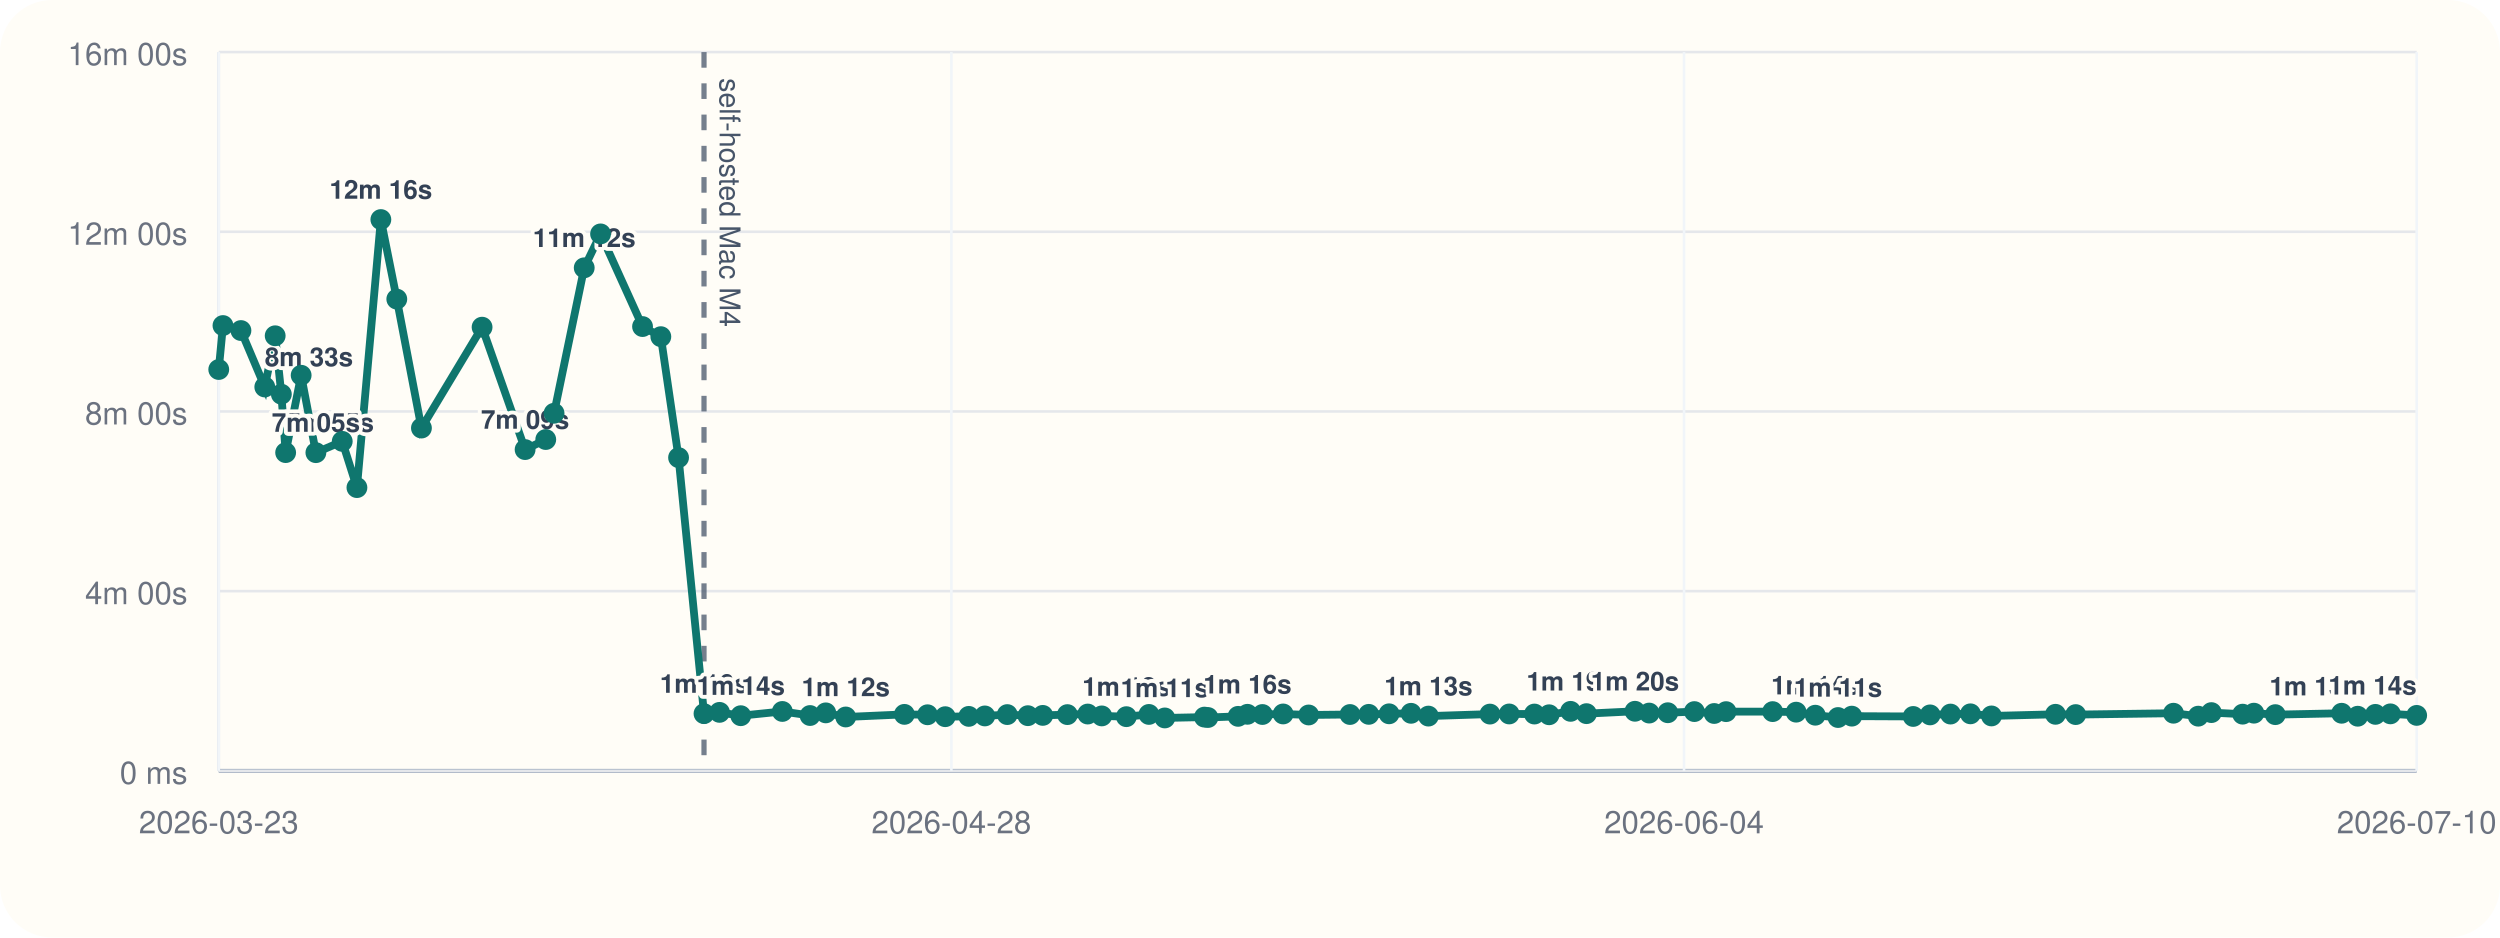
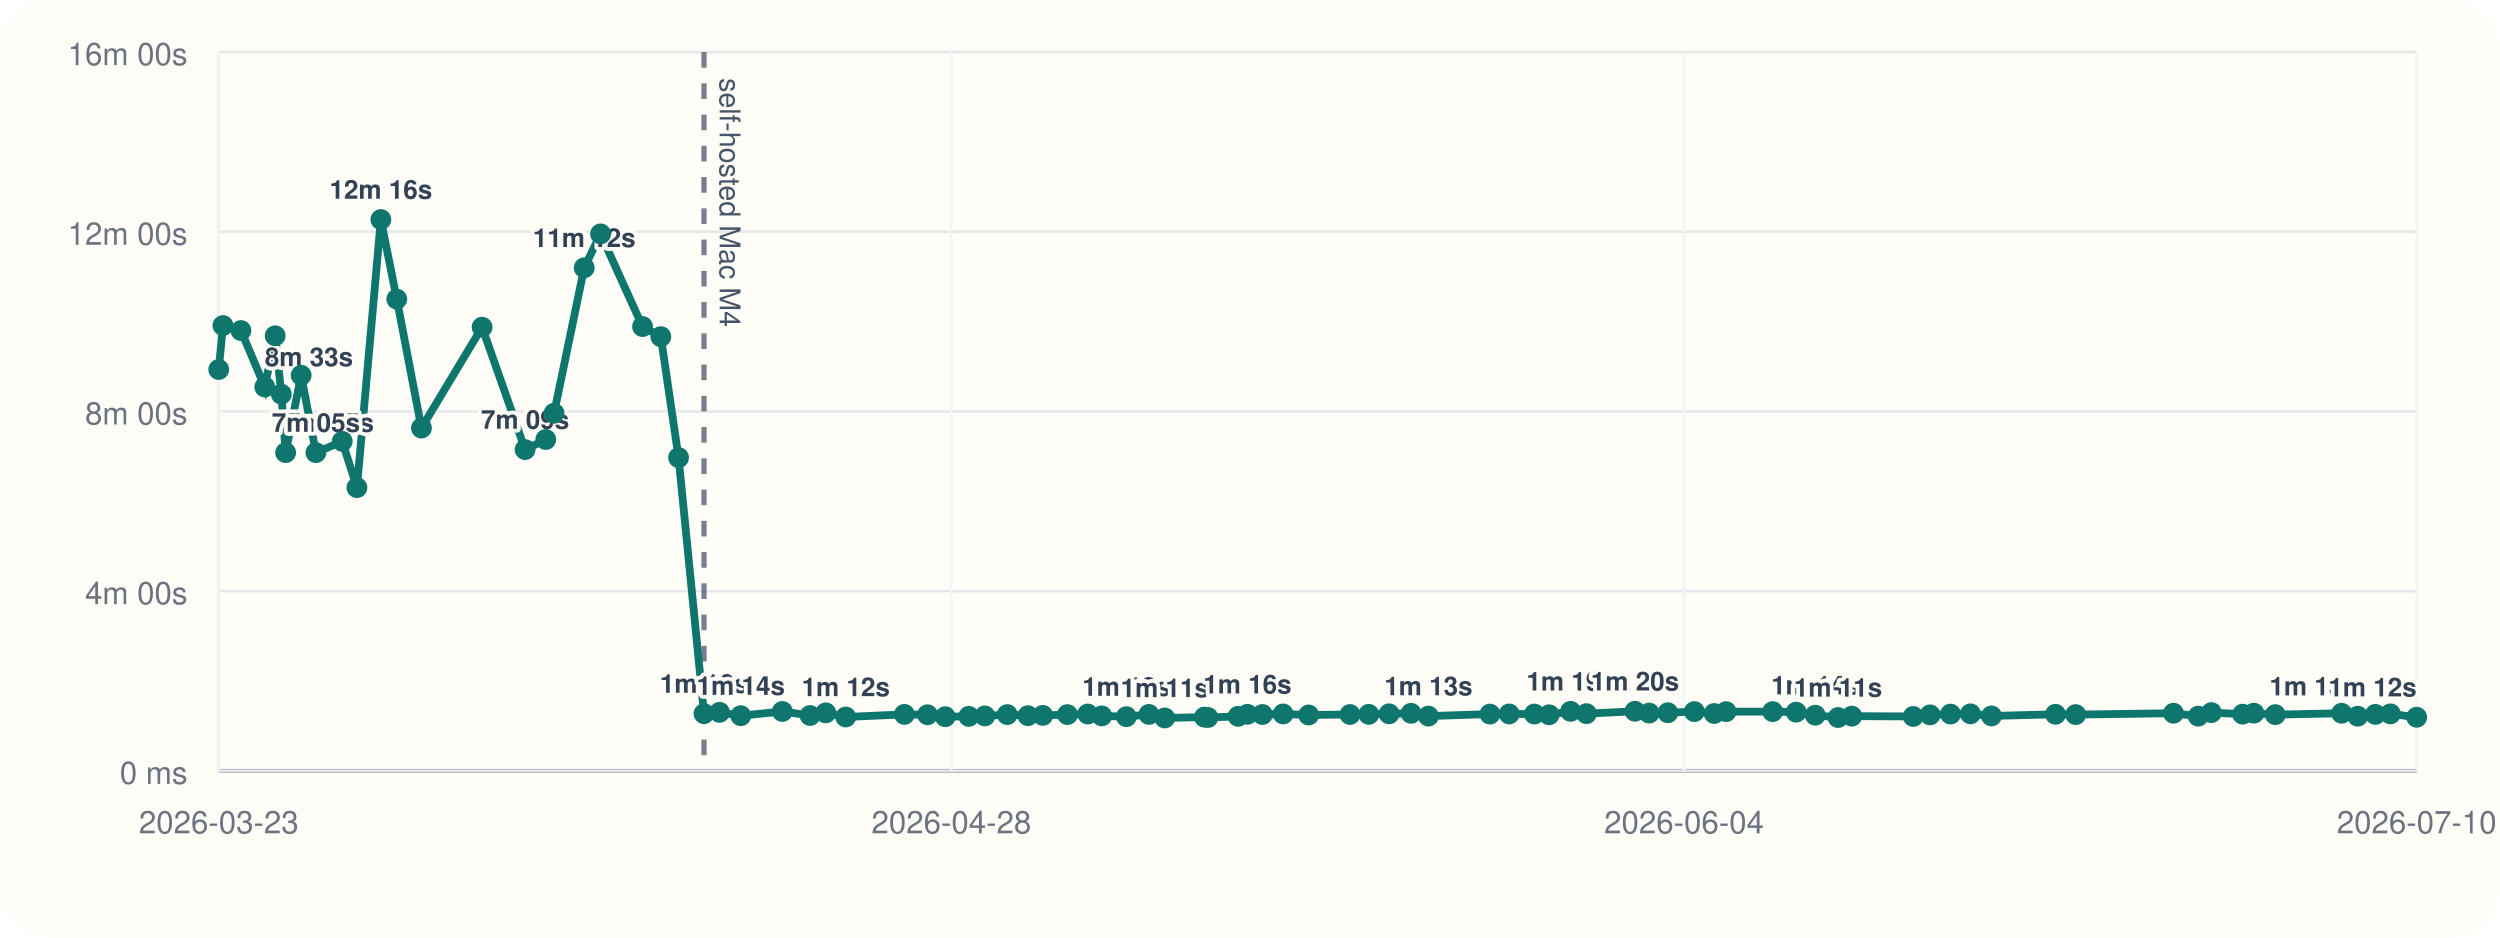
<svg xmlns="http://www.w3.org/2000/svg" viewBox="0 0 960 360">
  <rect width="960" height="360" rx="20" fill="#fffdf7" />
  <line x1="84" y1="296" x2="928" y2="296" stroke="#cbd5e1" stroke-width="1" />
  <line x1="84" y1="20" x2="84" y2="296" stroke="#cbd5e1" stroke-width="1" />
  <line x1="84" y1="296.00" x2="928" y2="296.00" stroke="#94a3b8" stroke-width="1.5" />
  <line x1="84" y1="296.00" x2="928" y2="296.00" stroke="#e5e7eb" stroke-width="1" />
  <text x="72" y="301.00" text-anchor="end" font-size="12" font-family="Helvetica, Arial, sans-serif" fill="#6b7280">0 ms</text>
  <line x1="84" y1="227.00" x2="928" y2="227.00" stroke="#e5e7eb" stroke-width="1" />
  <text x="72" y="232.00" text-anchor="end" font-size="12" font-family="Helvetica, Arial, sans-serif" fill="#6b7280">4m 00s</text>
  <line x1="84" y1="158.00" x2="928" y2="158.00" stroke="#e5e7eb" stroke-width="1" />
  <text x="72" y="163.00" text-anchor="end" font-size="12" font-family="Helvetica, Arial, sans-serif" fill="#6b7280">8m 00s</text>
  <line x1="84" y1="89.00" x2="928" y2="89.00" stroke="#e5e7eb" stroke-width="1" />
  <text x="72" y="94.00" text-anchor="end" font-size="12" font-family="Helvetica, Arial, sans-serif" fill="#6b7280">12m 00s</text>
  <line x1="84" y1="20.00" x2="928" y2="20.00" stroke="#e5e7eb" stroke-width="1" />
  <text x="72" y="25.00" text-anchor="end" font-size="12" font-family="Helvetica, Arial, sans-serif" fill="#6b7280">16m 00s</text>
  <line x1="84.00" y1="20" x2="84.00" y2="296" stroke="#f1f5f9" stroke-width="1" />
  <text x="84.00" y="320" text-anchor="middle" font-size="12" font-family="Helvetica, Arial, sans-serif" fill="#6b7280">2026-03-23</text>
  <line x1="365.33" y1="20" x2="365.33" y2="296" stroke="#f1f5f9" stroke-width="1" />
  <text x="365.33" y="320" text-anchor="middle" font-size="12" font-family="Helvetica, Arial, sans-serif" fill="#6b7280">2026-04-28</text>
  <line x1="646.67" y1="20" x2="646.67" y2="296" stroke="#f1f5f9" stroke-width="1" />
  <text x="646.67" y="320" text-anchor="middle" font-size="12" font-family="Helvetica, Arial, sans-serif" fill="#6b7280">2026-06-04</text>
  <line x1="928.00" y1="20" x2="928.00" y2="296" stroke="#f1f5f9" stroke-width="1" />
  <text x="928.00" y="320" text-anchor="middle" font-size="12" font-family="Helvetica, Arial, sans-serif" fill="#6b7280">2026-07-10</text>
  <line x1="270.34" y1="20" x2="270.34" y2="296" stroke="#475569" stroke-width="2" stroke-dasharray="6 6" opacity="0.75" />
  <text x="276.34" y="30" transform="rotate(90 276.34 30)" font-size="11" font-family="Helvetica, Arial, sans-serif" fill="#475569">self-hosted Mac M4</text>
-   <polyline fill="none" stroke="#0f766e" stroke-width="3" points="84.00,141.89 85.62,125.01 92.52,126.93 101.68,148.60 105.67,128.94 108.04,151.38 109.69,173.80 115.64,144.10 121.30,173.82 131.42,169.48 137.06,187.24 146.25,84.31 152.37,114.86 161.83,164.37 185.12,125.64 201.64,172.64 209.57,168.78 212.76,158.69 224.34,102.84 230.62,89.82 246.74,125.40 253.76,129.28 260.57,175.73 270.34,274.04 276.30,273.55 284.46,274.83 300.42,273.20 311.06,274.76 317.10,273.74 324.76,275.32 347.29,274.32 356.17,274.47 362.97,275.21 372.01,275.09 378.18,274.92 386.79,274.40 394.71,274.82 400.42,274.71 409.88,274.41 417.69,274.19 423.08,274.91 432.52,275.20 441.19,274.34 447.28,275.69 462.50,275.37 463.85,275.52 475.42,275.08 479.02,274.29 484.77,274.37 492.72,274.16 502.53,274.55 518.40,274.37 525.61,274.31 533.41,274.10 541.84,273.91 548.51,274.98 572.14,274.21 579.53,274.16 589.22,274.19 594.86,274.47 603.11,273.16 609.20,274.04 627.83,273.13 633.29,273.82 640.44,273.69 650.64,273.25 658.25,273.98 662.81,273.27 680.70,273.26 689.72,273.47 697.07,274.64 705.80,275.53 711.09,275.00 734.67,275.12 741.15,274.52 749.00,274.20 756.66,274.11 764.73,274.92 789.31,274.29 797.07,274.40 834.61,273.88 844.12,275.01 849.17,273.64 861.18,274.24 865.50,273.86 873.72,274.42 899.19,273.89 905.37,275.03 912.15,274.32 917.92,274.12 928.00,274.71" />
+   <polyline fill="none" stroke="#0f766e" stroke-width="3" points="84.00,141.89 85.62,125.01 92.52,126.93 101.68,148.60 105.67,128.94 108.04,151.38 109.69,173.80 115.64,144.10 121.30,173.82 131.42,169.48 137.06,187.24 146.25,84.31 152.37,114.86 161.83,164.37 185.12,125.64 201.64,172.64 209.57,168.78 212.76,158.69 224.34,102.84 230.62,89.82 246.74,125.40 253.76,129.28 260.57,175.73 270.34,274.04 276.30,273.55 284.46,274.83 300.42,273.20 311.06,274.76 317.10,273.74 324.76,275.32 347.29,274.32 356.17,274.47 362.97,275.21 372.01,275.09 378.18,274.92 386.79,274.40 394.71,274.82 400.42,274.71 409.88,274.41 417.69,274.19 423.08,274.91 432.52,275.20 441.19,274.34 447.28,275.69 462.50,275.37 463.85,275.52 475.42,275.08 479.02,274.29 484.77,274.37 492.72,274.16 502.53,274.55 518.40,274.37 525.61,274.31 533.41,274.10 541.84,273.91 548.51,274.98 572.14,274.21 579.53,274.16 589.22,274.19 594.86,274.47 603.11,273.16 609.20,274.04 627.83,273.13 633.29,273.82 640.44,273.69 650.64,273.25 658.25,273.98 662.81,273.27 680.70,273.26 689.72,273.47 697.07,274.64 705.80,275.53 711.09,275.00 734.67,275.12 741.15,274.52 749.00,274.20 756.66,274.11 764.73,274.92 789.31,274.29 797.07,274.40 834.61,273.88 844.12,275.01 849.17,273.64 861.18,274.24 865.50,273.86 873.72,274.42 899.19,273.89 905.37,275.03 912.15,274.32 917.92,274.12 928.00,275.42" />
  <circle cx="84.00" cy="141.89" r="4" fill="#0f766e" />
  <circle cx="85.62" cy="125.01" r="4" fill="#0f766e" />
  <circle cx="92.52" cy="126.93" r="4" fill="#0f766e" />
  <circle cx="101.68" cy="148.60" r="4" fill="#0f766e" />
  <text x="101.68" y="140.60" text-anchor="start" font-size="10" font-family="Helvetica, Arial, sans-serif" font-weight="600" paint-order="stroke" stroke="#fffdf7" stroke-width="3" stroke-linejoin="round" fill="#334155">8m 33s</text>
  <circle cx="105.67" cy="128.94" r="4" fill="#0f766e" />
  <circle cx="108.04" cy="151.38" r="4" fill="#0f766e" />
  <circle cx="109.69" cy="173.80" r="4" fill="#0f766e" />
  <text x="109.69" y="165.80" text-anchor="start" font-size="10" font-family="Helvetica, Arial, sans-serif" font-weight="600" paint-order="stroke" stroke="#fffdf7" stroke-width="3" stroke-linejoin="round" fill="#334155">7m 05s</text>
  <circle cx="115.64" cy="144.10" r="4" fill="#0f766e" />
  <circle cx="121.30" cy="173.82" r="4" fill="#0f766e" />
  <text x="121.30" y="165.82" text-anchor="middle" font-size="10" font-family="Helvetica, Arial, sans-serif" font-weight="600" paint-order="stroke" stroke="#fffdf7" stroke-width="3" stroke-linejoin="round" fill="#334155">7m 05s</text>
  <circle cx="131.42" cy="169.48" r="4" fill="#0f766e" />
  <circle cx="137.06" cy="187.24" r="4" fill="#0f766e" />
  <circle cx="146.25" cy="84.31" r="4" fill="#0f766e" />
  <text x="146.25" y="76.31" text-anchor="middle" font-size="10" font-family="Helvetica, Arial, sans-serif" font-weight="600" paint-order="stroke" stroke="#fffdf7" stroke-width="3" stroke-linejoin="round" fill="#334155">12m 16s</text>
  <circle cx="152.37" cy="114.86" r="4" fill="#0f766e" />
  <circle cx="161.83" cy="164.37" r="4" fill="#0f766e" />
  <circle cx="185.12" cy="125.64" r="4" fill="#0f766e" />
  <circle cx="201.64" cy="172.64" r="4" fill="#0f766e" />
  <text x="201.64" y="164.64" text-anchor="middle" font-size="10" font-family="Helvetica, Arial, sans-serif" font-weight="600" paint-order="stroke" stroke="#fffdf7" stroke-width="3" stroke-linejoin="round" fill="#334155">7m 09s</text>
  <circle cx="209.57" cy="168.78" r="4" fill="#0f766e" />
  <circle cx="212.76" cy="158.69" r="4" fill="#0f766e" />
  <circle cx="224.34" cy="102.84" r="4" fill="#0f766e" />
  <text x="224.34" y="94.84" text-anchor="middle" font-size="10" font-family="Helvetica, Arial, sans-serif" font-weight="600" paint-order="stroke" stroke="#fffdf7" stroke-width="3" stroke-linejoin="round" fill="#334155">11m 12s</text>
  <circle cx="230.62" cy="89.82" r="4" fill="#0f766e" />
  <circle cx="246.74" cy="125.40" r="4" fill="#0f766e" />
  <circle cx="253.76" cy="129.28" r="4" fill="#0f766e" />
  <circle cx="260.57" cy="175.73" r="4" fill="#0f766e" />
  <circle cx="270.34" cy="274.04" r="4" fill="#0f766e" />
  <text x="270.34" y="266.04" text-anchor="middle" font-size="10" font-family="Helvetica, Arial, sans-serif" font-weight="600" paint-order="stroke" stroke="#fffdf7" stroke-width="3" stroke-linejoin="round" fill="#334155">1m 16s</text>
  <circle cx="276.30" cy="273.55" r="4" fill="#0f766e" />
  <circle cx="284.46" cy="274.83" r="4" fill="#0f766e" />
  <text x="284.46" y="266.83" text-anchor="middle" font-size="10" font-family="Helvetica, Arial, sans-serif" font-weight="600" paint-order="stroke" stroke="#fffdf7" stroke-width="3" stroke-linejoin="round" fill="#334155">1m 14s</text>
  <circle cx="300.42" cy="273.20" r="4" fill="#0f766e" />
  <circle cx="311.06" cy="274.76" r="4" fill="#0f766e" />
  <circle cx="317.10" cy="273.74" r="4" fill="#0f766e" />
  <circle cx="324.76" cy="275.32" r="4" fill="#0f766e" />
  <text x="324.76" y="267.32" text-anchor="middle" font-size="10" font-family="Helvetica, Arial, sans-serif" font-weight="600" paint-order="stroke" stroke="#fffdf7" stroke-width="3" stroke-linejoin="round" fill="#334155">1m 12s</text>
  <circle cx="347.29" cy="274.32" r="4" fill="#0f766e" />
  <circle cx="356.17" cy="274.47" r="4" fill="#0f766e" />
  <circle cx="362.97" cy="275.21" r="4" fill="#0f766e" />
  <circle cx="372.01" cy="275.09" r="4" fill="#0f766e" />
  <circle cx="378.18" cy="274.92" r="4" fill="#0f766e" />
  <circle cx="386.79" cy="274.40" r="4" fill="#0f766e" />
  <circle cx="394.71" cy="274.82" r="4" fill="#0f766e" />
  <circle cx="400.42" cy="274.71" r="4" fill="#0f766e" />
  <circle cx="409.88" cy="274.41" r="4" fill="#0f766e" />
  <circle cx="417.69" cy="274.19" r="4" fill="#0f766e" />
  <circle cx="423.08" cy="274.91" r="4" fill="#0f766e" />
  <circle cx="432.52" cy="275.20" r="4" fill="#0f766e" />
  <text x="432.52" y="267.20" text-anchor="middle" font-size="10" font-family="Helvetica, Arial, sans-serif" font-weight="600" paint-order="stroke" stroke="#fffdf7" stroke-width="3" stroke-linejoin="round" fill="#334155">1m 12s</text>
  <circle cx="441.19" cy="274.34" r="4" fill="#0f766e" />
  <circle cx="447.28" cy="275.69" r="4" fill="#0f766e" />
  <text x="447.28" y="267.69" text-anchor="middle" font-size="10" font-family="Helvetica, Arial, sans-serif" font-weight="600" paint-order="stroke" stroke="#fffdf7" stroke-width="3" stroke-linejoin="round" fill="#334155">1m 11s</text>
  <circle cx="462.50" cy="275.37" r="4" fill="#0f766e" />
  <circle cx="463.85" cy="275.52" r="4" fill="#0f766e" />
  <circle cx="475.42" cy="275.08" r="4" fill="#0f766e" />
  <circle cx="479.02" cy="274.29" r="4" fill="#0f766e" />
  <text x="479.02" y="266.29" text-anchor="middle" font-size="10" font-family="Helvetica, Arial, sans-serif" font-weight="600" paint-order="stroke" stroke="#fffdf7" stroke-width="3" stroke-linejoin="round" fill="#334155">1m 16s</text>
  <circle cx="484.77" cy="274.37" r="4" fill="#0f766e" />
  <circle cx="492.72" cy="274.16" r="4" fill="#0f766e" />
  <circle cx="502.53" cy="274.55" r="4" fill="#0f766e" />
  <circle cx="518.40" cy="274.37" r="4" fill="#0f766e" />
  <circle cx="525.61" cy="274.31" r="4" fill="#0f766e" />
  <circle cx="533.41" cy="274.10" r="4" fill="#0f766e" />
  <circle cx="541.84" cy="273.91" r="4" fill="#0f766e" />
  <circle cx="548.51" cy="274.98" r="4" fill="#0f766e" />
  <text x="548.51" y="266.98" text-anchor="middle" font-size="10" font-family="Helvetica, Arial, sans-serif" font-weight="600" paint-order="stroke" stroke="#fffdf7" stroke-width="3" stroke-linejoin="round" fill="#334155">1m 13s</text>
  <circle cx="572.14" cy="274.21" r="4" fill="#0f766e" />
  <circle cx="579.53" cy="274.16" r="4" fill="#0f766e" />
  <circle cx="589.22" cy="274.19" r="4" fill="#0f766e" />
  <circle cx="594.86" cy="274.47" r="4" fill="#0f766e" />
  <circle cx="603.11" cy="273.16" r="4" fill="#0f766e" />
  <text x="603.11" y="265.16" text-anchor="middle" font-size="10" font-family="Helvetica, Arial, sans-serif" font-weight="600" paint-order="stroke" stroke="#fffdf7" stroke-width="3" stroke-linejoin="round" fill="#334155">1m 19s</text>
  <circle cx="609.20" cy="274.04" r="4" fill="#0f766e" />
  <circle cx="627.83" cy="273.13" r="4" fill="#0f766e" />
  <text x="627.83" y="265.13" text-anchor="middle" font-size="10" font-family="Helvetica, Arial, sans-serif" font-weight="600" paint-order="stroke" stroke="#fffdf7" stroke-width="3" stroke-linejoin="round" fill="#334155">1m 20s</text>
  <circle cx="633.29" cy="273.82" r="4" fill="#0f766e" />
  <circle cx="640.44" cy="273.69" r="4" fill="#0f766e" />
  <circle cx="650.64" cy="273.25" r="4" fill="#0f766e" />
  <circle cx="658.25" cy="273.98" r="4" fill="#0f766e" />
  <circle cx="662.81" cy="273.27" r="4" fill="#0f766e" />
  <circle cx="680.70" cy="273.26" r="4" fill="#0f766e" />
  <circle cx="689.72" cy="273.47" r="4" fill="#0f766e" />
  <circle cx="697.07" cy="274.64" r="4" fill="#0f766e" />
  <text x="697.07" y="266.64" text-anchor="middle" font-size="10" font-family="Helvetica, Arial, sans-serif" font-weight="600" paint-order="stroke" stroke="#fffdf7" stroke-width="3" stroke-linejoin="round" fill="#334155">1m 14s</text>
  <circle cx="705.80" cy="275.53" r="4" fill="#0f766e" />
  <text x="705.80" y="267.53" text-anchor="middle" font-size="10" font-family="Helvetica, Arial, sans-serif" font-weight="600" paint-order="stroke" stroke="#fffdf7" stroke-width="3" stroke-linejoin="round" fill="#334155">1m 11s</text>
  <circle cx="711.09" cy="275.00" r="4" fill="#0f766e" />
  <circle cx="734.67" cy="275.12" r="4" fill="#0f766e" />
  <circle cx="741.15" cy="274.52" r="4" fill="#0f766e" />
  <circle cx="749.00" cy="274.20" r="4" fill="#0f766e" />
  <circle cx="756.66" cy="274.11" r="4" fill="#0f766e" />
  <circle cx="764.73" cy="274.92" r="4" fill="#0f766e" />
  <circle cx="789.31" cy="274.29" r="4" fill="#0f766e" />
  <circle cx="797.07" cy="274.40" r="4" fill="#0f766e" />
  <circle cx="834.61" cy="273.88" r="4" fill="#0f766e" />
  <circle cx="844.12" cy="275.01" r="4" fill="#0f766e" />
  <circle cx="849.17" cy="273.64" r="4" fill="#0f766e" />
  <circle cx="861.18" cy="274.24" r="4" fill="#0f766e" />
  <circle cx="865.50" cy="273.86" r="4" fill="#0f766e" />
  <circle cx="873.72" cy="274.42" r="4" fill="#0f766e" />
  <circle cx="899.19" cy="273.89" r="4" fill="#0f766e" />
  <circle cx="905.37" cy="275.03" r="4" fill="#0f766e" />
  <text x="905.37" y="267.03" text-anchor="end" font-size="10" font-family="Helvetica, Arial, sans-serif" font-weight="600" paint-order="stroke" stroke="#fffdf7" stroke-width="3" stroke-linejoin="round" fill="#334155">1m 13s</text>
  <circle cx="912.15" cy="274.32" r="4" fill="#0f766e" />
  <circle cx="917.92" cy="274.12" r="4" fill="#0f766e" />
-   <circle cx="928.00" cy="274.71" r="4" fill="#0f766e" />
-   <text x="928.00" y="266.71" text-anchor="end" font-size="10" font-family="Helvetica, Arial, sans-serif" font-weight="600" paint-order="stroke" stroke="#fffdf7" stroke-width="3" stroke-linejoin="round" fill="#334155">1m 14s</text>
+   <circle cx="928.00" cy="275.42" r="4" fill="#0f766e" />
+   <text x="928.00" y="267.42" text-anchor="end" font-size="10" font-family="Helvetica, Arial, sans-serif" font-weight="600" paint-order="stroke" stroke="#fffdf7" stroke-width="3" stroke-linejoin="round" fill="#334155">1m 12s</text>
</svg>
